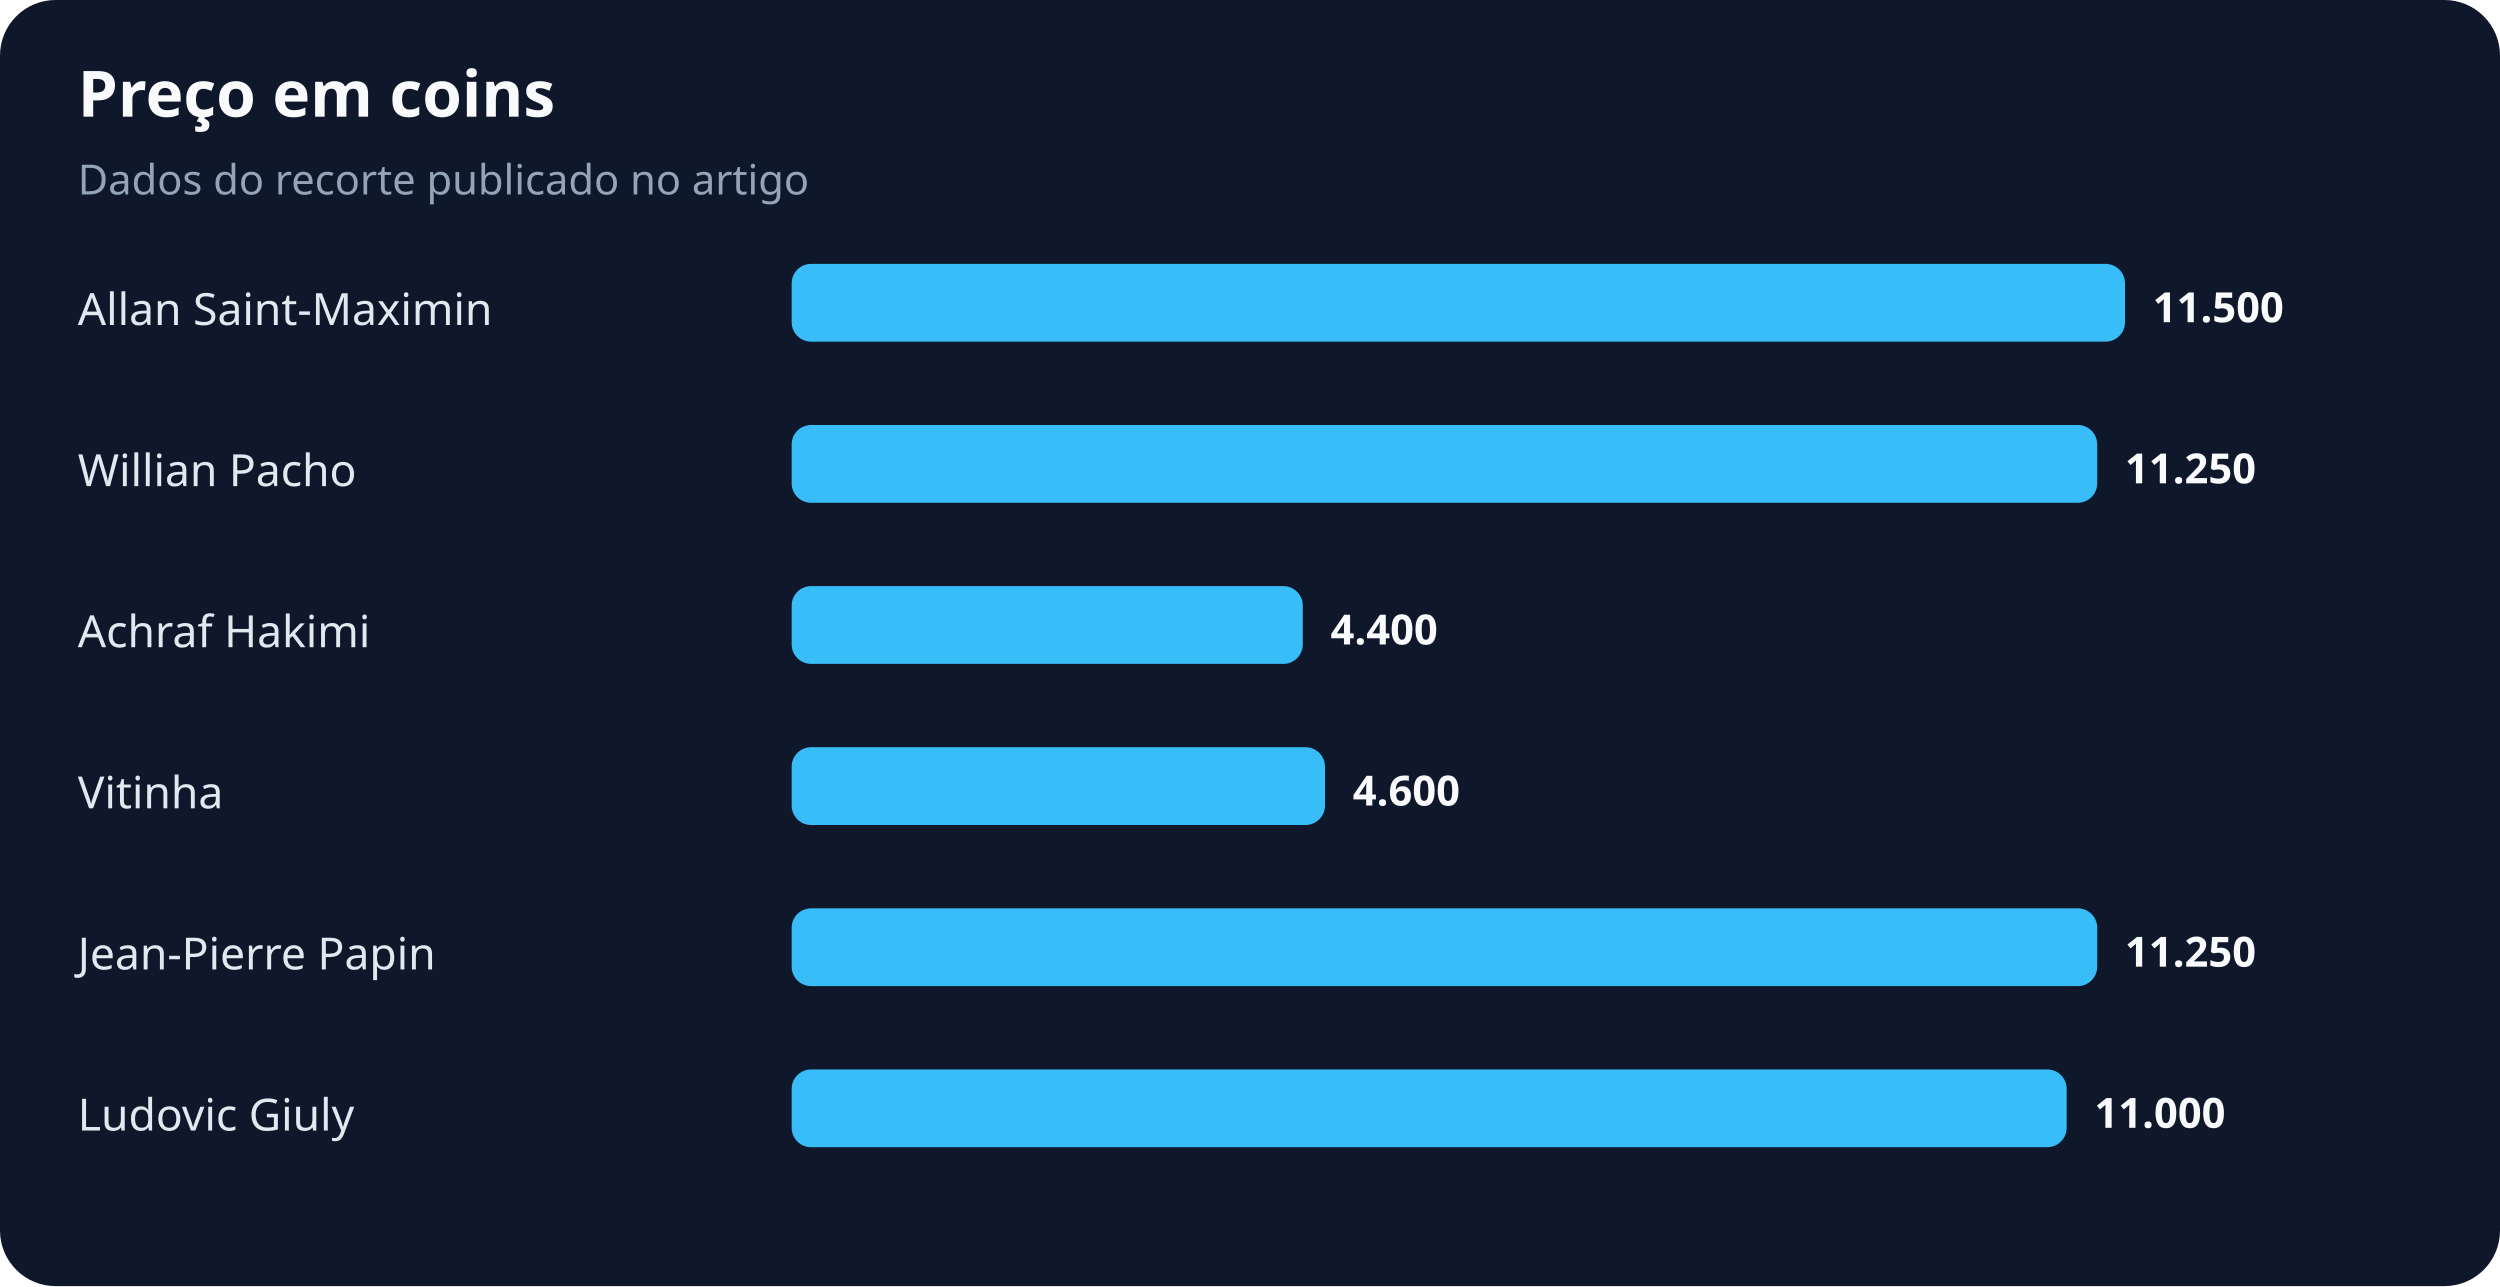
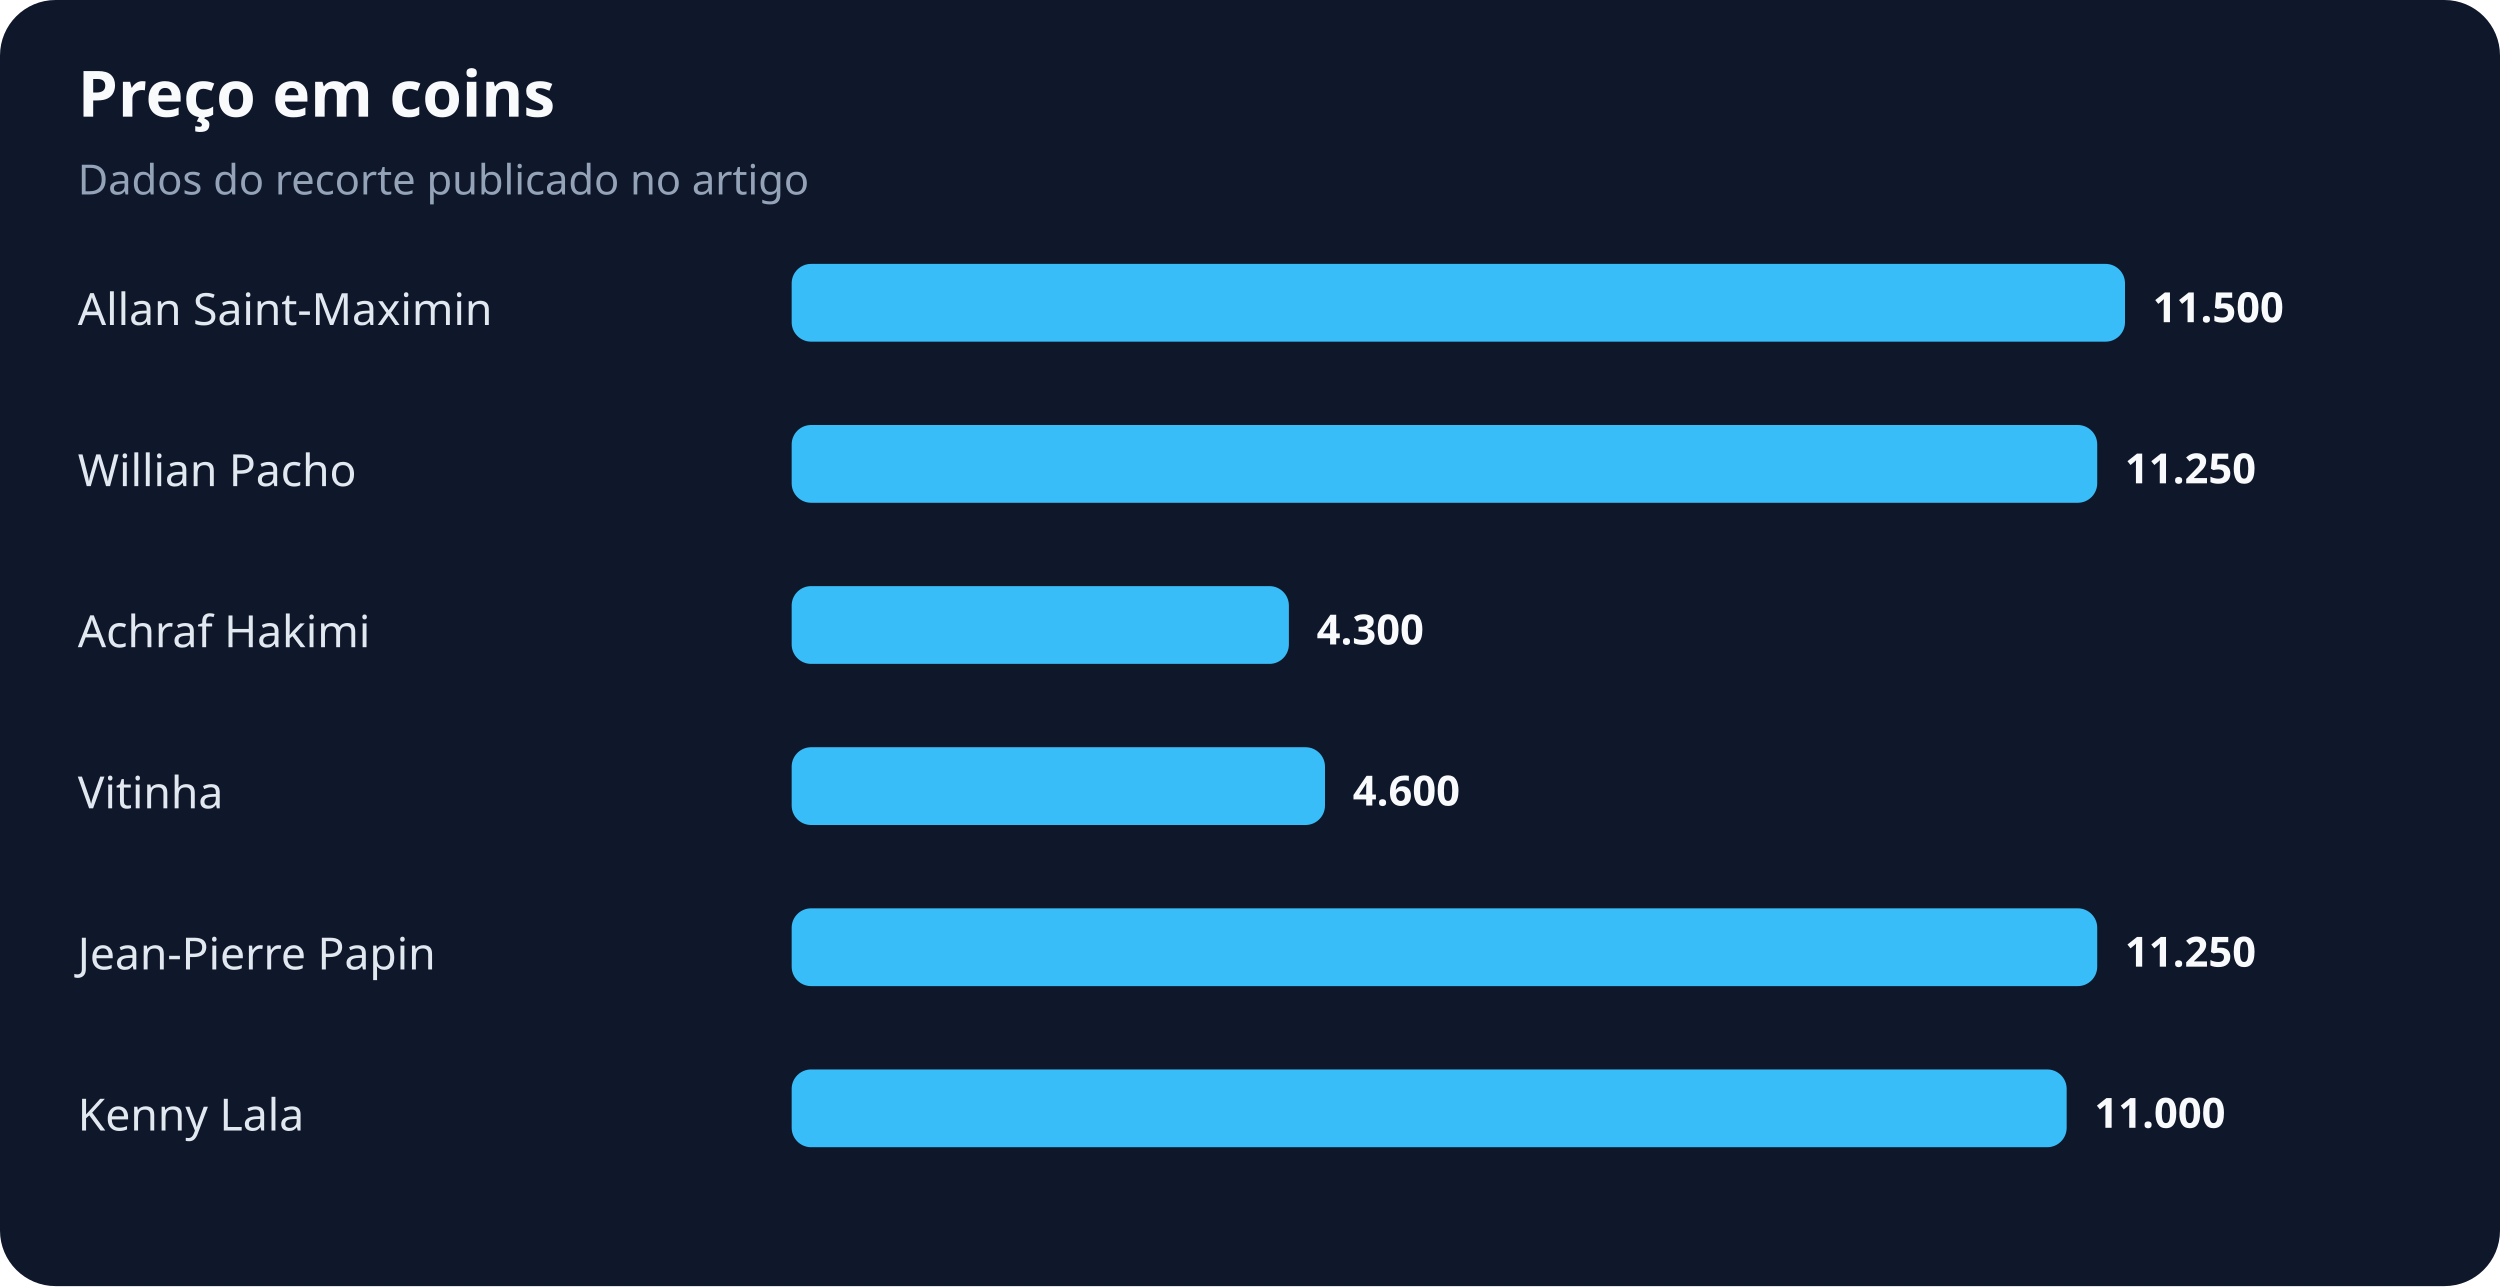
<svg xmlns="http://www.w3.org/2000/svg" width="900" height="463" viewBox="0 0 900 463" role="img" aria-labelledby="title desc">
  <rect width="100%" height="100%" rx="20" fill="#0f172a" />
  <text x="28" y="42" fill="#f8fafc" font-family="system-ui,sans-serif" font-size="23" font-weight="700">Preço em coins</text>
  <text x="28" y="70" fill="#94a3b8" font-family="system-ui,sans-serif" font-size="15">Dados do recorte publicado no artigo</text>
  <text x="28" y="117" fill="#e2e8f0" font-family="system-ui,sans-serif" font-size="16">Allan Saint-Maximin</text>
  <rect x="285" y="95" width="480" height="28" rx="7" fill="#38bdf8" />
  <text x="775" y="116" fill="#f8fafc" font-family="system-ui,sans-serif" font-size="15" font-weight="700">11.500</text>
  <text x="28" y="175" fill="#e2e8f0" font-family="system-ui,sans-serif" font-size="16">Willian Pacho</text>
  <rect x="285" y="153" width="470" height="28" rx="7" fill="#38bdf8" />
  <text x="765" y="174" fill="#f8fafc" font-family="system-ui,sans-serif" font-size="15" font-weight="700">11.250</text>
  <text x="28" y="233" fill="#e2e8f0" font-family="system-ui,sans-serif" font-size="16">Achraf Hakimi</text>
-   <rect x="285" y="211" width="184" height="28" rx="7" fill="#38bdf8" />
-   <text x="479" y="232" fill="#f8fafc" font-family="system-ui,sans-serif" font-size="15" font-weight="700">4.400</text>
+   <rect x="285" y="211" width="179" height="28" rx="7" fill="#38bdf8" />
+   <text x="474" y="232" fill="#f8fafc" font-family="system-ui,sans-serif" font-size="15" font-weight="700">4.300</text>
  <text x="28" y="291" fill="#e2e8f0" font-family="system-ui,sans-serif" font-size="16">Vitinha</text>
  <rect x="285" y="269" width="192" height="28" rx="7" fill="#38bdf8" />
  <text x="487" y="290" fill="#f8fafc" font-family="system-ui,sans-serif" font-size="15" font-weight="700">4.600</text>
  <text x="28" y="349" fill="#e2e8f0" font-family="system-ui,sans-serif" font-size="16">Jean-Pierre Papin</text>
  <rect x="285" y="327" width="470" height="28" rx="7" fill="#38bdf8" />
  <text x="765" y="348" fill="#f8fafc" font-family="system-ui,sans-serif" font-size="15" font-weight="700">11.250</text>
-   <text x="28" y="407" fill="#e2e8f0" font-family="system-ui,sans-serif" font-size="16">Ludovic Giuly</text>
+   <text x="28" y="407" fill="#e2e8f0" font-family="system-ui,sans-serif" font-size="16">Kenny Lala</text>
  <rect x="285" y="385" width="459" height="28" rx="7" fill="#38bdf8" />
  <text x="754" y="406" fill="#f8fafc" font-family="system-ui,sans-serif" font-size="15" font-weight="700">11.000</text>
</svg>
